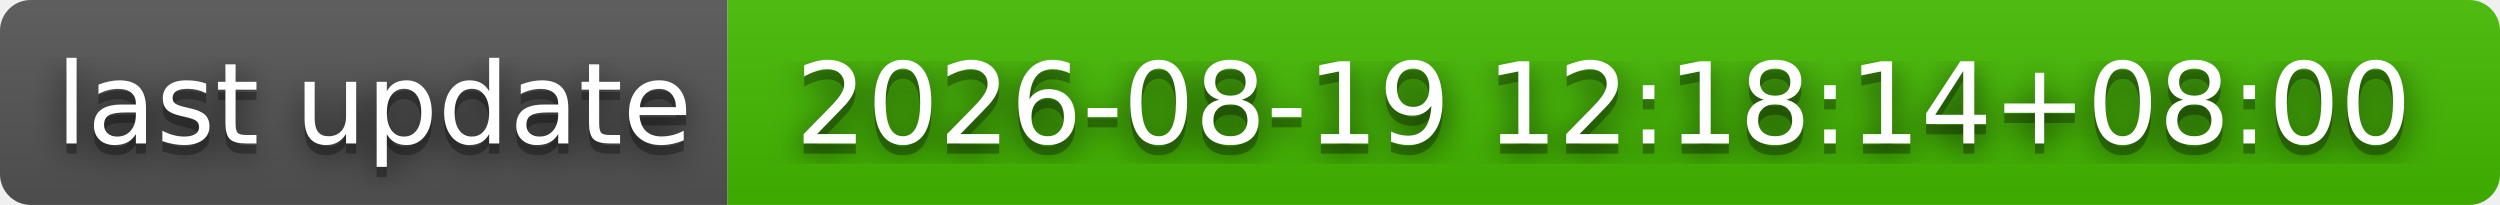
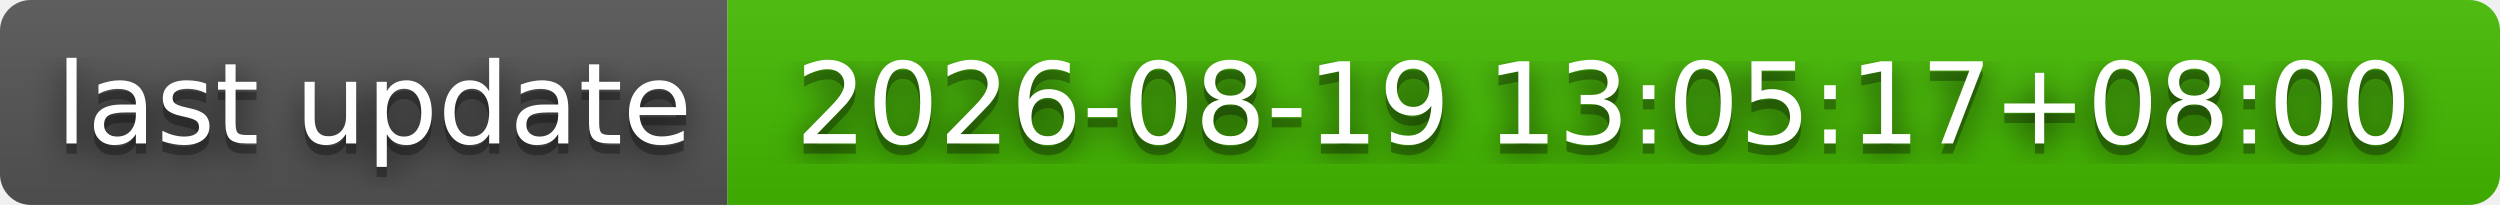
- <svg xmlns="http://www.w3.org/2000/svg" width="244" height="20" role="img" aria-label="last update: 2026-08-19 12:18:14+08:00">
+ <svg xmlns="http://www.w3.org/2000/svg" width="244" height="20" role="img" aria-label="last update: 2026-08-19 13:05:17+08:00">
  <filter id="blur">
    <feGaussianBlur stdDeviation="16" />
  </filter>
  <linearGradient id="s" x2="0" y2="100%">
    <stop offset="0" stop-color="#bbb" stop-opacity=".1" />
    <stop offset="1" stop-opacity=".1" />
  </linearGradient>
  <clipPath id="r">
    <rect width="244" height="20" rx="3" />
  </clipPath>
  <g clip-path="url(#r)">
    <rect width="71" height="20" fill="#555" />
    <rect x="71" width="173" height="20" fill="#4b0" />
    <rect width="244" height="20" fill="url(#s)" />
  </g>
  <g fill="#fff" text-anchor="middle" font-family="Verdana,Geneva,DejaVu Sans,sans-serif" text-rendering="geometricPrecision" font-size="110">
    <g transform="scale(.1)">
      <g aria-hidden="true" fill="#010101">
        <text x="365" y="150" fill-opacity=".8" filter="url(#blur)" textLength="610">last update</text>
        <text x="365" y="150" fill-opacity=".3" textLength="610">last update</text>
      </g>
      <text x="365" y="140" textLength="610">last update</text>
    </g>
    <g transform="scale(.1)">
      <g aria-hidden="true" fill="#010101">
-         <text x="1565" y="150" fill-opacity=".8" filter="url(#blur)" textLength="1630">2026-08-19 12:18:14+08:00</text>
-         <text x="1565" y="150" fill-opacity=".3" textLength="1630">2026-08-19 12:18:14+08:00</text>
+         <text x="1565" y="150" fill-opacity=".8" filter="url(#blur)" textLength="1630">2026-08-19 13:05:17+08:00</text>
+         <text x="1565" y="150" fill-opacity=".3" textLength="1630">2026-08-19 13:05:17+08:00</text>
      </g>
-       <text x="1565" y="140" textLength="1630">2026-08-19 12:18:14+08:00</text>
+       <text x="1565" y="140" textLength="1630">2026-08-19 13:05:17+08:00</text>
    </g>
  </g>
</svg>
